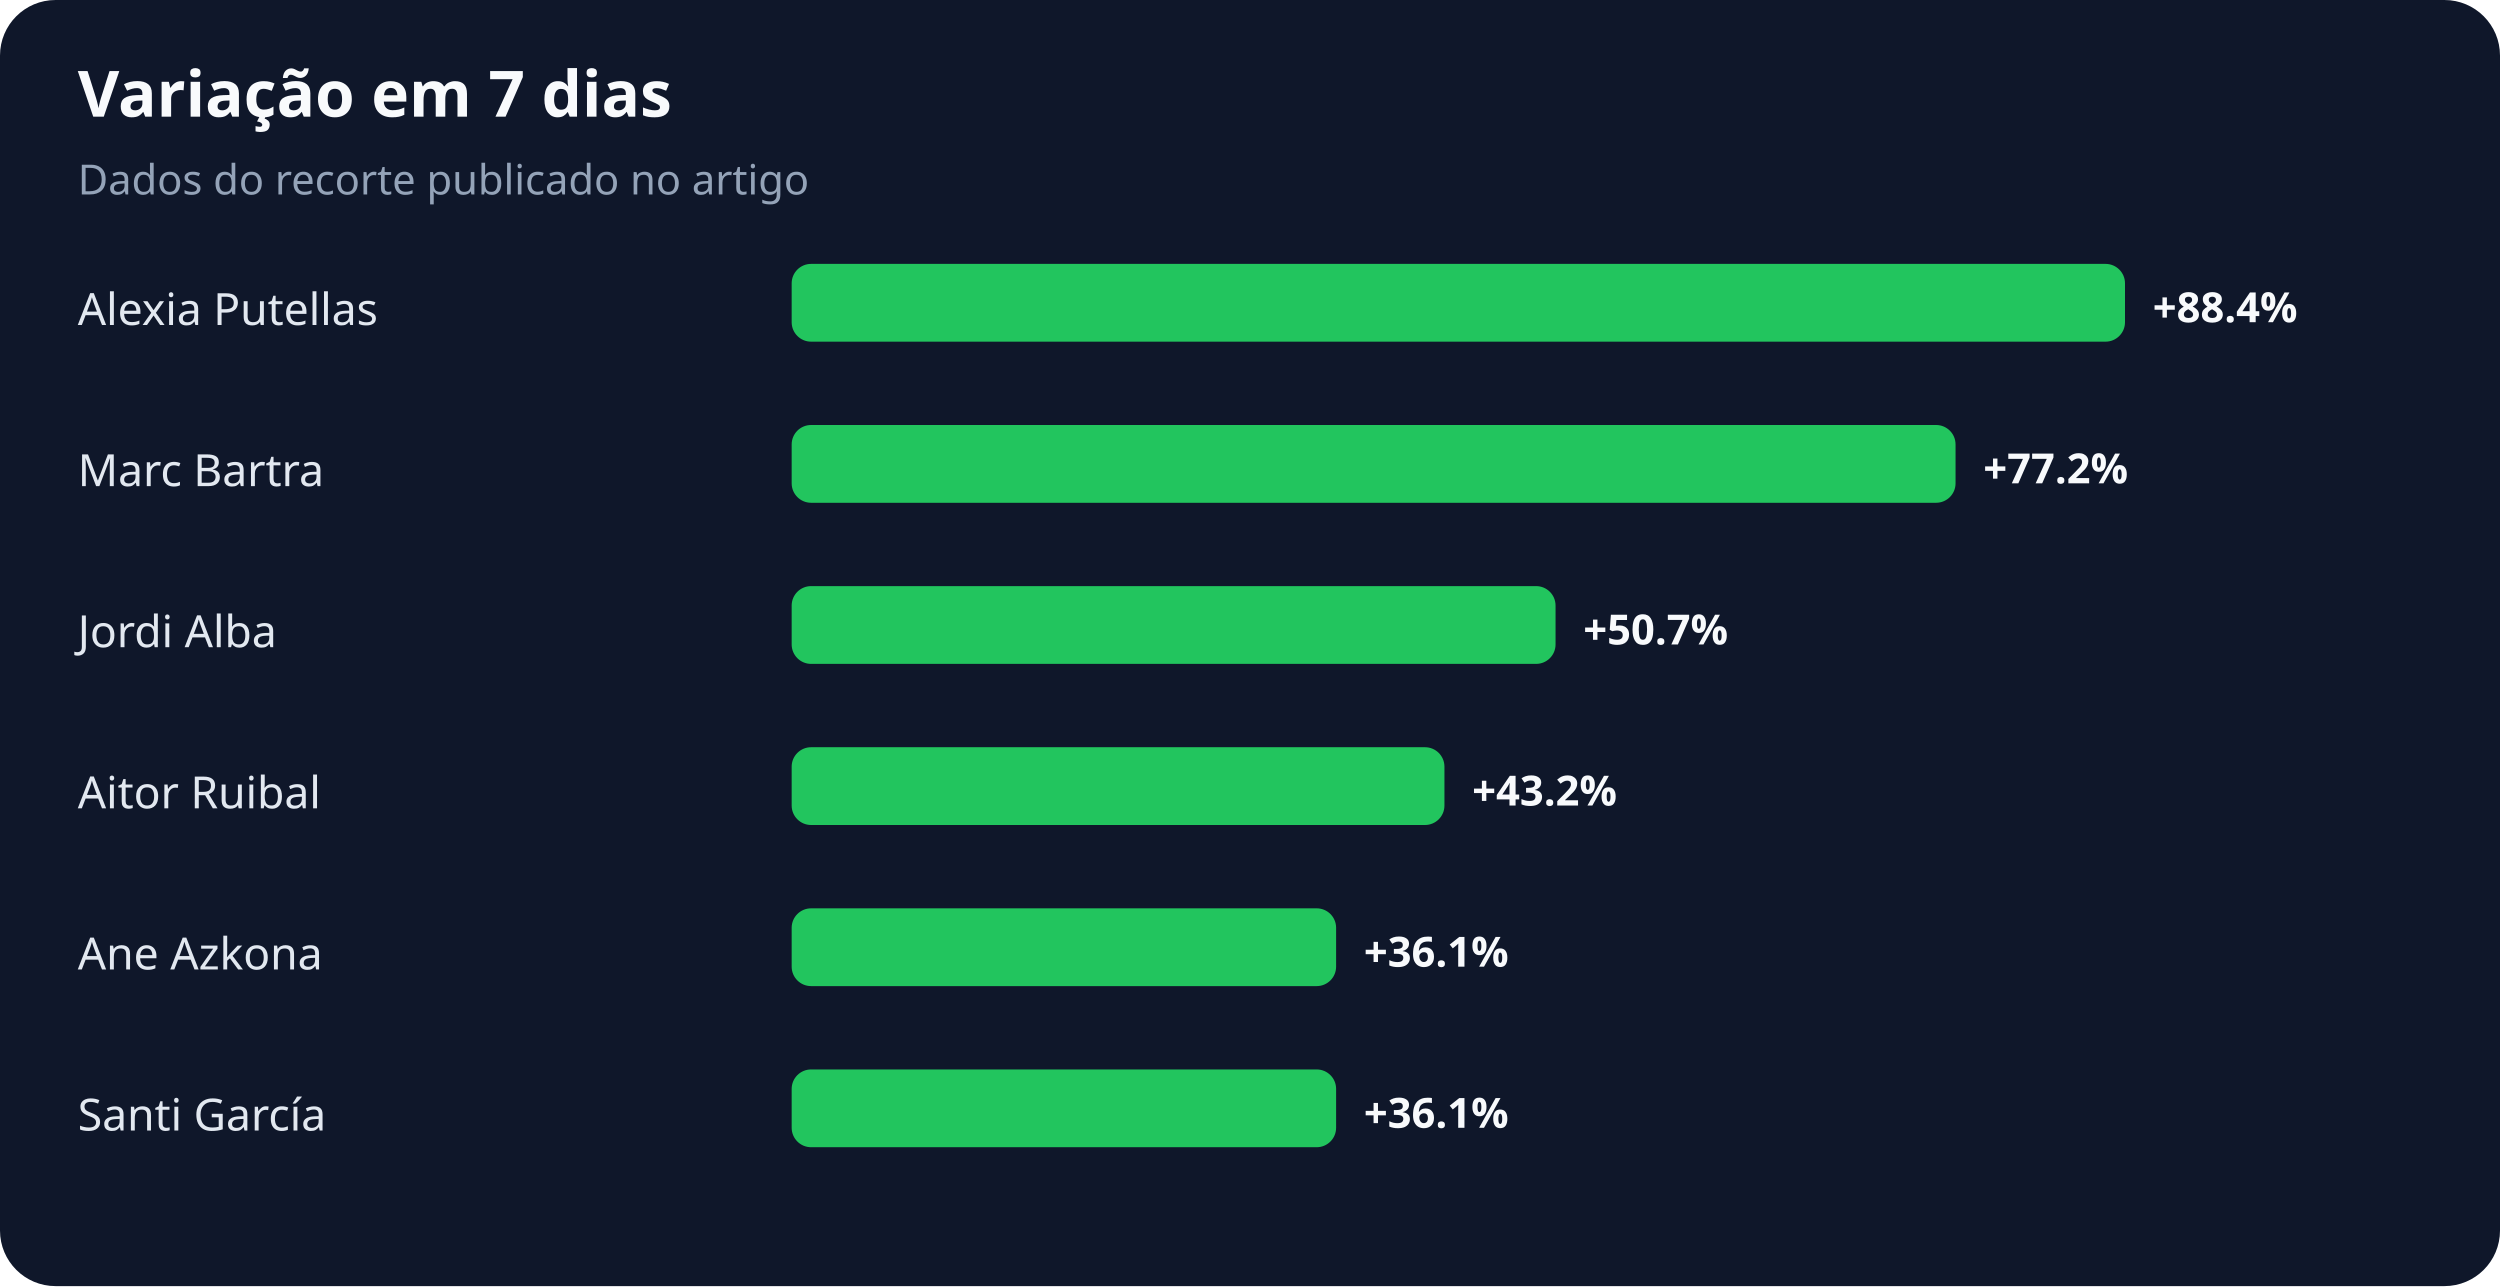
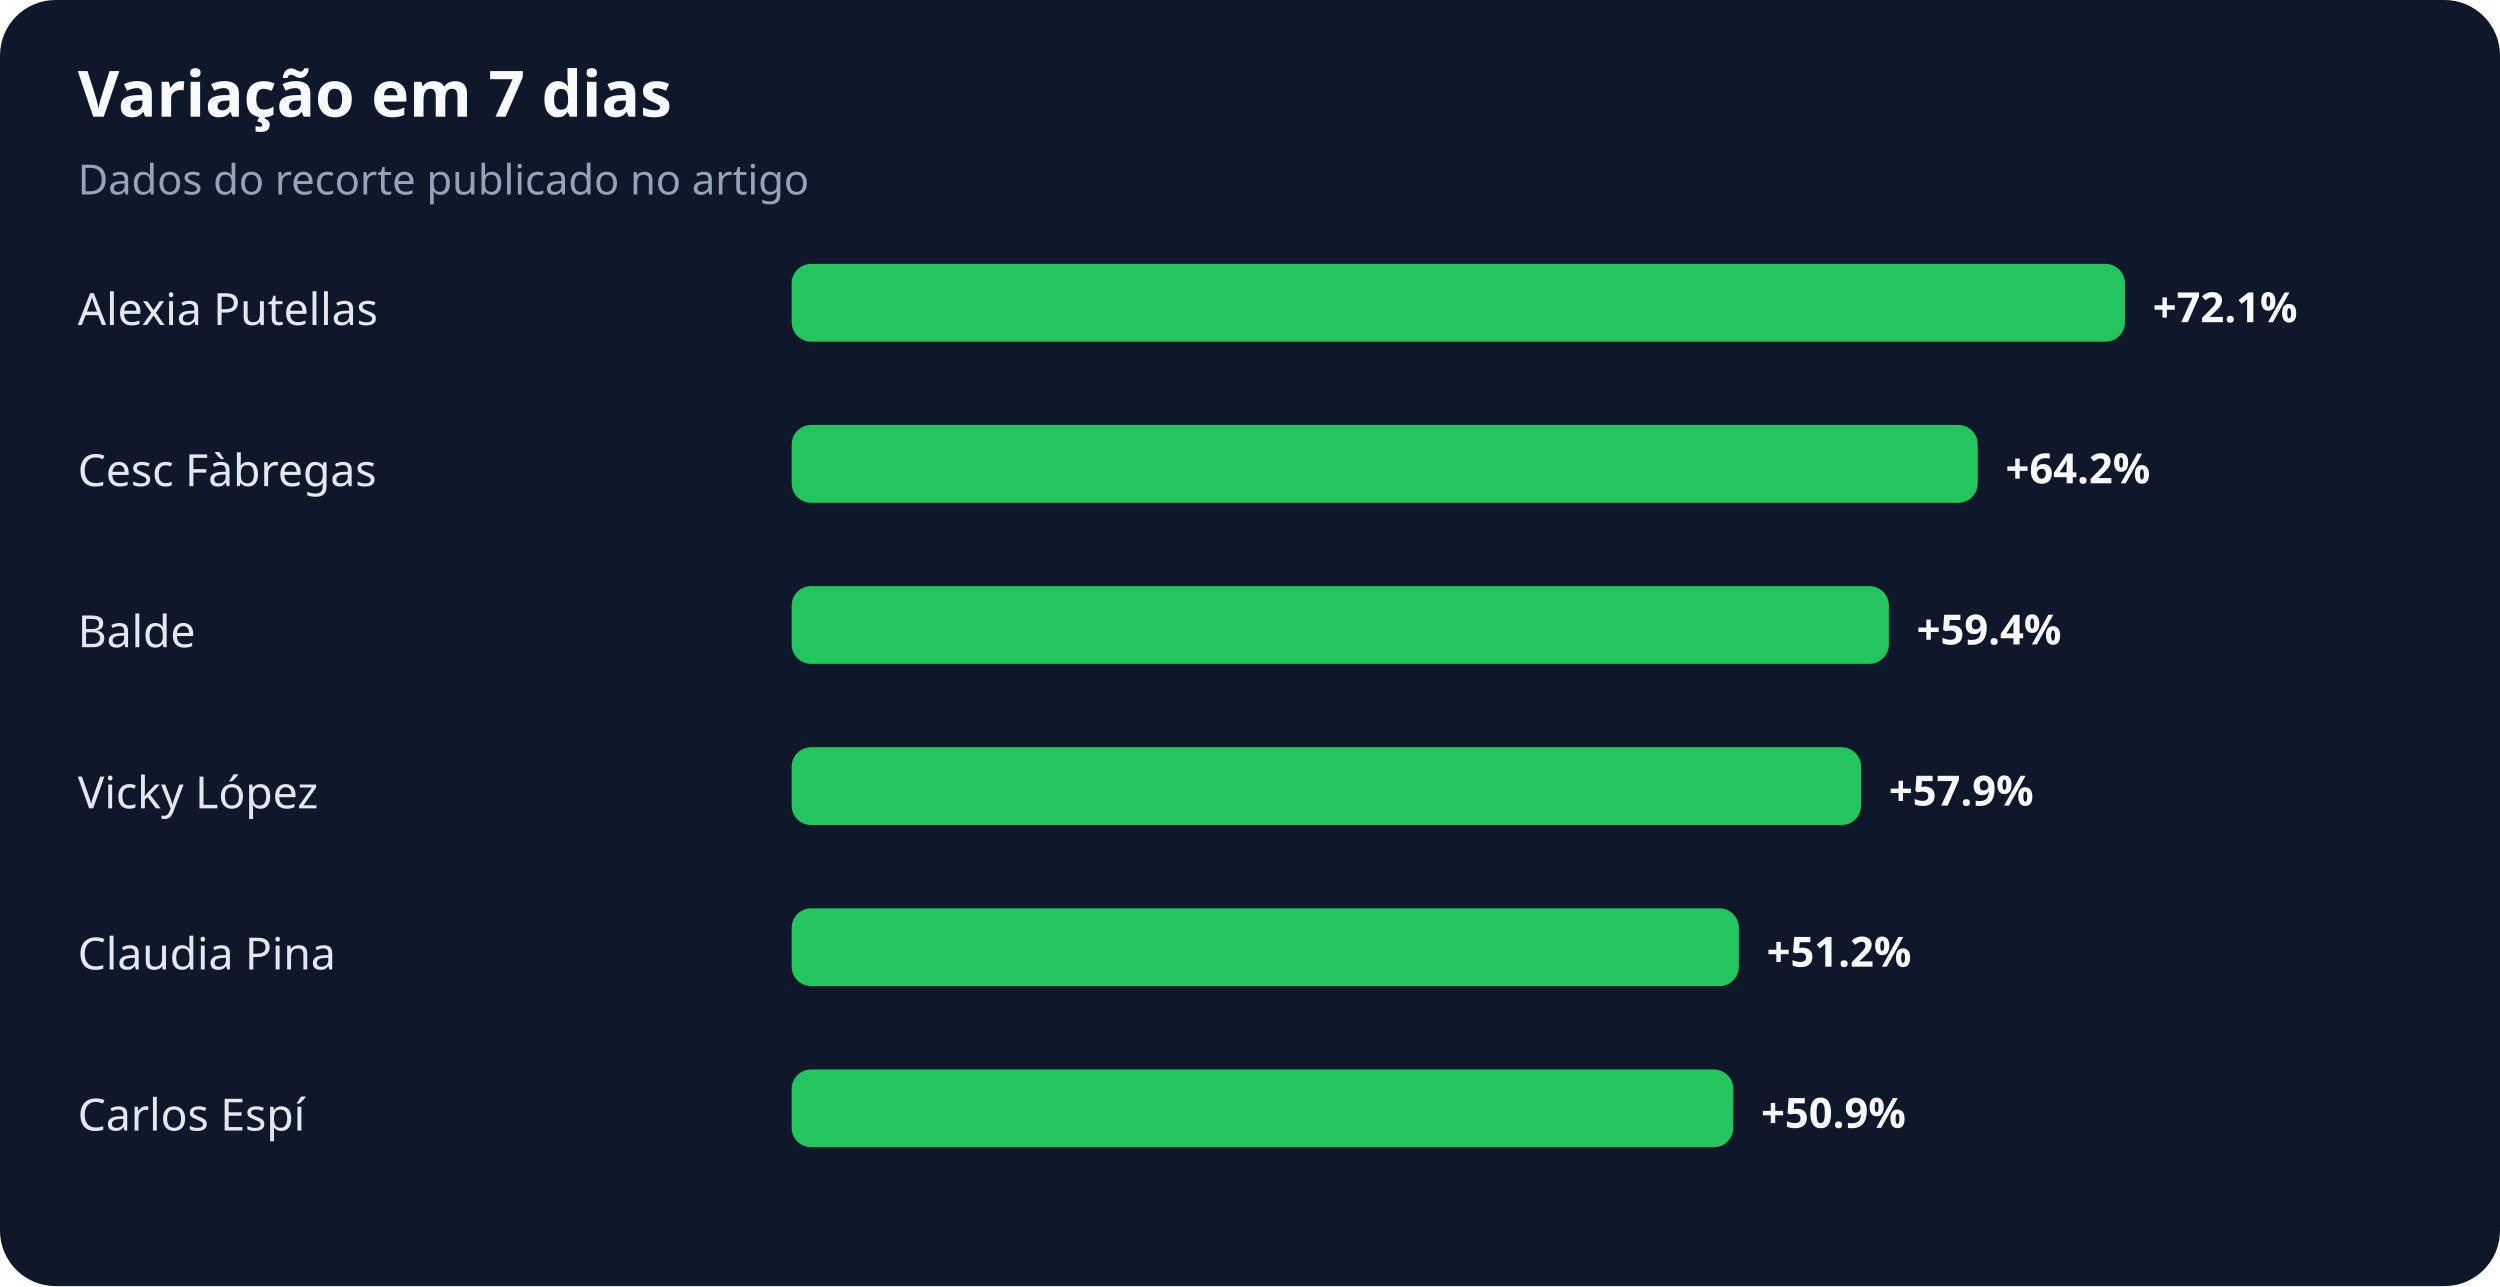
<svg xmlns="http://www.w3.org/2000/svg" width="900" height="463" viewBox="0 0 900 463" role="img" aria-labelledby="title desc">
  <rect width="100%" height="100%" rx="20" fill="#0f172a" />
  <text x="28" y="42" fill="#f8fafc" font-family="system-ui,sans-serif" font-size="23" font-weight="700">Variação em 7 dias</text>
  <text x="28" y="70" fill="#94a3b8" font-family="system-ui,sans-serif" font-size="15">Dados do recorte publicado no artigo</text>
  <text x="28" y="117" fill="#e2e8f0" font-family="system-ui,sans-serif" font-size="16">Alexia Putellas</text>
  <rect x="285" y="95" width="480" height="28" rx="7" fill="#22c55e" />
-   <text x="775" y="116" fill="#f8fafc" font-family="system-ui,sans-serif" font-size="15" font-weight="700">+88.4%</text>
-   <text x="28" y="175" fill="#e2e8f0" font-family="system-ui,sans-serif" font-size="16">Marc Bartra</text>
-   <rect x="285" y="153" width="419" height="28" rx="7" fill="#22c55e" />
-   <text x="714" y="174" fill="#f8fafc" font-family="system-ui,sans-serif" font-size="15" font-weight="700">+77.2%</text>
-   <text x="28" y="233" fill="#e2e8f0" font-family="system-ui,sans-serif" font-size="16">Jordi Alba</text>
-   <rect x="285" y="211" width="275" height="28" rx="7" fill="#22c55e" />
-   <text x="570" y="232" fill="#f8fafc" font-family="system-ui,sans-serif" font-size="15" font-weight="700">+50.7%</text>
-   <text x="28" y="291" fill="#e2e8f0" font-family="system-ui,sans-serif" font-size="16">Aitor Ruibal</text>
-   <rect x="285" y="269" width="235" height="28" rx="7" fill="#22c55e" />
-   <text x="530" y="290" fill="#f8fafc" font-family="system-ui,sans-serif" font-size="15" font-weight="700">+43.2%</text>
-   <text x="28" y="349" fill="#e2e8f0" font-family="system-ui,sans-serif" font-size="16">Ane Azkona</text>
-   <rect x="285" y="327" width="196" height="28" rx="7" fill="#22c55e" />
-   <text x="491" y="348" fill="#f8fafc" font-family="system-ui,sans-serif" font-size="15" font-weight="700">+36.1%</text>
-   <text x="28" y="407" fill="#e2e8f0" font-family="system-ui,sans-serif" font-size="16">Santi García</text>
-   <rect x="285" y="385" width="196" height="28" rx="7" fill="#22c55e" />
-   <text x="491" y="406" fill="#f8fafc" font-family="system-ui,sans-serif" font-size="15" font-weight="700">+36.1%</text>
+   <text x="775" y="116" fill="#f8fafc" font-family="system-ui,sans-serif" font-size="15" font-weight="700">+72.1%</text>
+   <text x="28" y="175" fill="#e2e8f0" font-family="system-ui,sans-serif" font-size="16">Cesc Fàbregas</text>
+   <rect x="285" y="153" width="427" height="28" rx="7" fill="#22c55e" />
+   <text x="722" y="174" fill="#f8fafc" font-family="system-ui,sans-serif" font-size="15" font-weight="700">+64.2%</text>
+   <text x="28" y="233" fill="#e2e8f0" font-family="system-ui,sans-serif" font-size="16">Balde</text>
+   <rect x="285" y="211" width="395" height="28" rx="7" fill="#22c55e" />
+   <text x="690" y="232" fill="#f8fafc" font-family="system-ui,sans-serif" font-size="15" font-weight="700">+59.4%</text>
+   <text x="28" y="291" fill="#e2e8f0" font-family="system-ui,sans-serif" font-size="16">Vicky López</text>
+   <rect x="285" y="269" width="385" height="28" rx="7" fill="#22c55e" />
+   <text x="680" y="290" fill="#f8fafc" font-family="system-ui,sans-serif" font-size="15" font-weight="700">+57.9%</text>
+   <text x="28" y="349" fill="#e2e8f0" font-family="system-ui,sans-serif" font-size="16">Claudia Pina</text>
+   <rect x="285" y="327" width="341" height="28" rx="7" fill="#22c55e" />
+   <text x="636" y="348" fill="#f8fafc" font-family="system-ui,sans-serif" font-size="15" font-weight="700">+51.2%</text>
+   <text x="28" y="407" fill="#e2e8f0" font-family="system-ui,sans-serif" font-size="16">Carlos Espí</text>
+   <rect x="285" y="385" width="339" height="28" rx="7" fill="#22c55e" />
+   <text x="634" y="406" fill="#f8fafc" font-family="system-ui,sans-serif" font-size="15" font-weight="700">+50.9%</text>
</svg>
